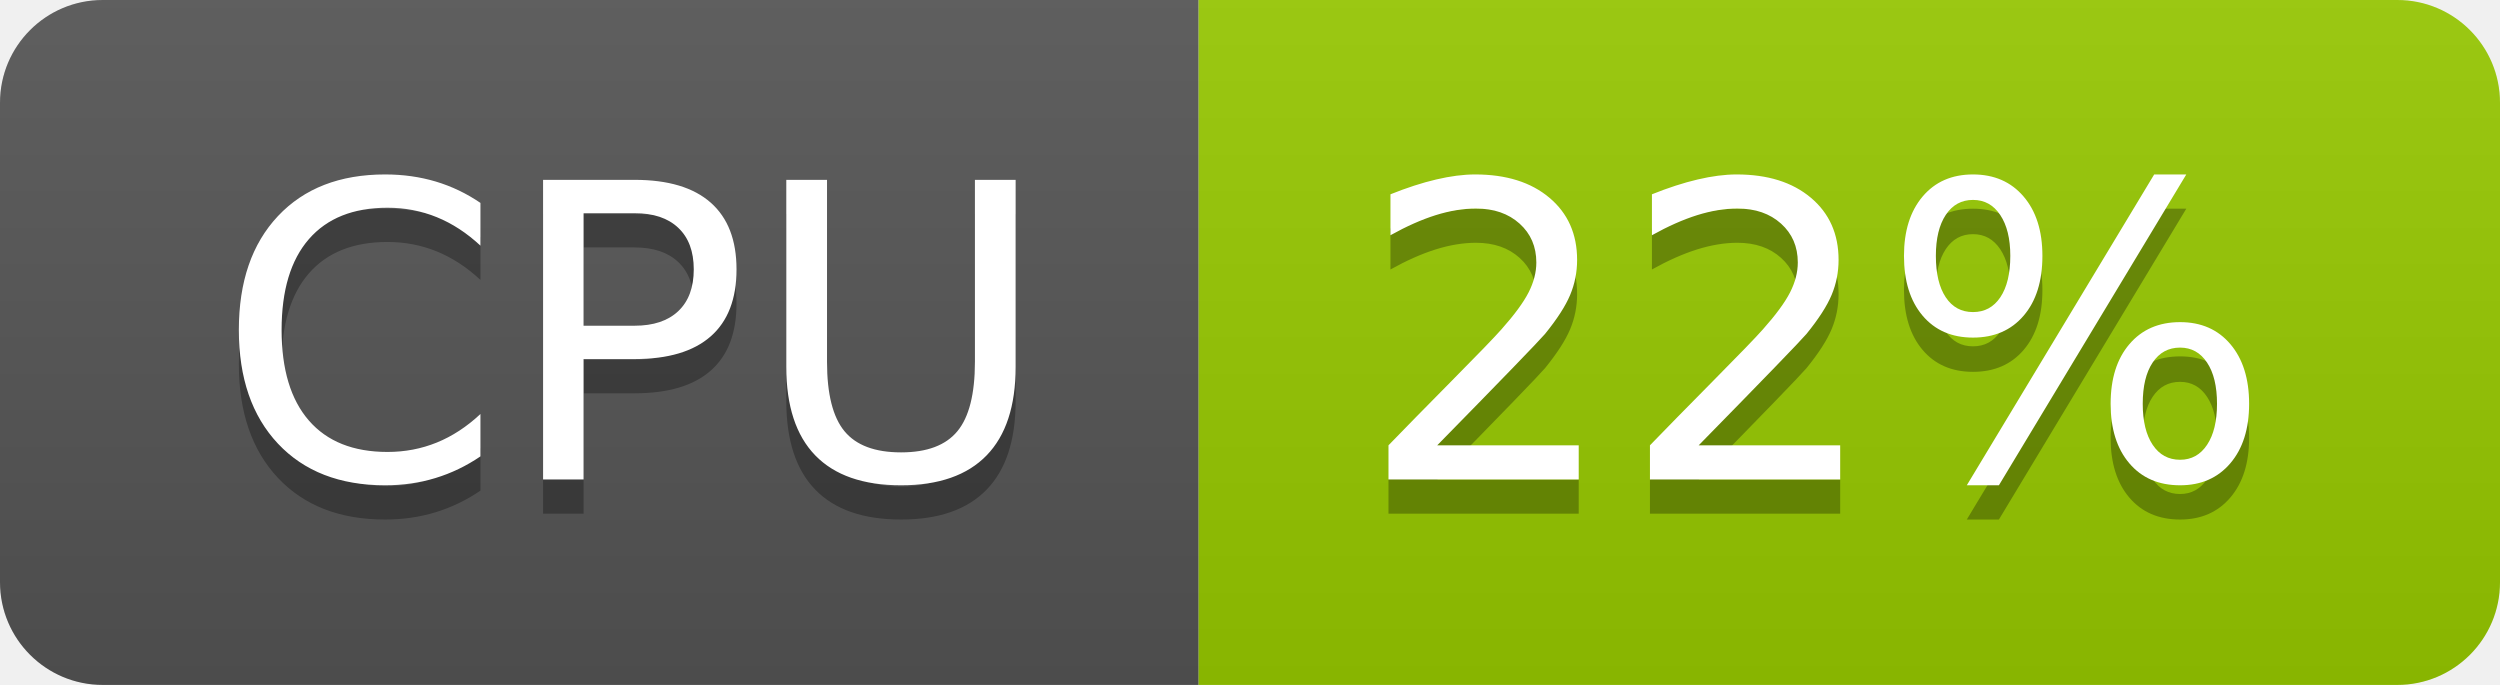
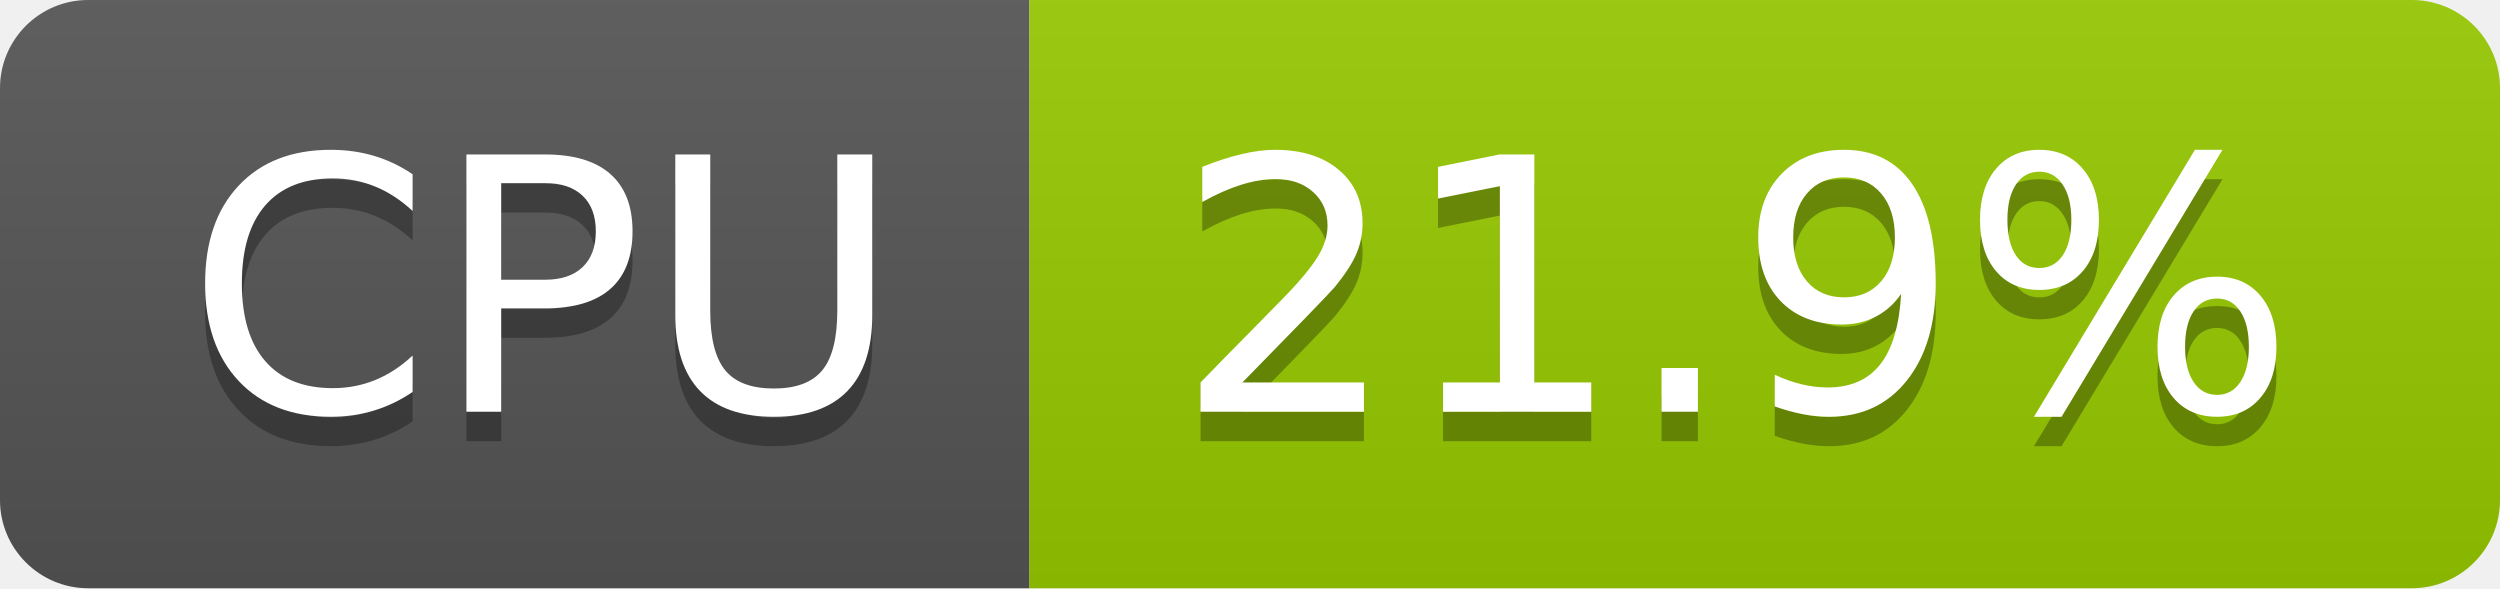
- <svg xmlns="http://www.w3.org/2000/svg" width="73" height="20" role="img" aria-label="CPU: 22%">
+ <svg xmlns="http://www.w3.org/2000/svg" width="85" height="20" role="img" aria-label="CPU: 21.9%">
  <linearGradient id="s" x2="0" y2="100%">
    <stop offset="0" stop-color="#bbb" stop-opacity=".1" />
    <stop offset="1" stop-opacity=".1" />
  </linearGradient>
  <clipPath id="r">
-     <rect width="73" height="20" rx="3" fill="#fff" />
+     <rect width="85" height="20" rx="3" fill="#fff" />
  </clipPath>
  <g clip-path="url(#r)">
    <rect width="35" height="20" fill="#555" />
-     <rect x="35" width="38" height="20" fill="#97ca00" />
-     <rect width="73" height="20" fill="url(#s)" />
+     <rect x="35" width="50" height="20" fill="#97ca00" />
+     <rect width="85" height="20" fill="url(#s)" />
  </g>
  <g fill="#fff" text-anchor="middle" font-family="Verdana,Geneva,DejaVu Sans,sans-serif" text-rendering="geometricPrecision" font-size="120">
    <text aria-hidden="true" x="185" y="150" fill="#010101" fill-opacity=".3" transform="scale(.1)" textLength="247">CPU</text>
    <text x="185" y="140" transform="scale(.1)" fill="#fff" textLength="247">CPU</text>
-     <text aria-hidden="true" x="530" y="150" fill="#010101" fill-opacity=".3" transform="scale(.1)" textLength="276">22%</text>
-     <text x="530" y="140" transform="scale(.1)" fill="#fff" textLength="276">22%</text>
+     <text aria-hidden="true" x="590" y="150" fill="#010101" fill-opacity=".3" transform="scale(.1)" textLength="390">21.9%</text>
+     <text x="590" y="140" transform="scale(.1)" fill="#fff" textLength="390">21.9%</text>
  </g>
</svg>
